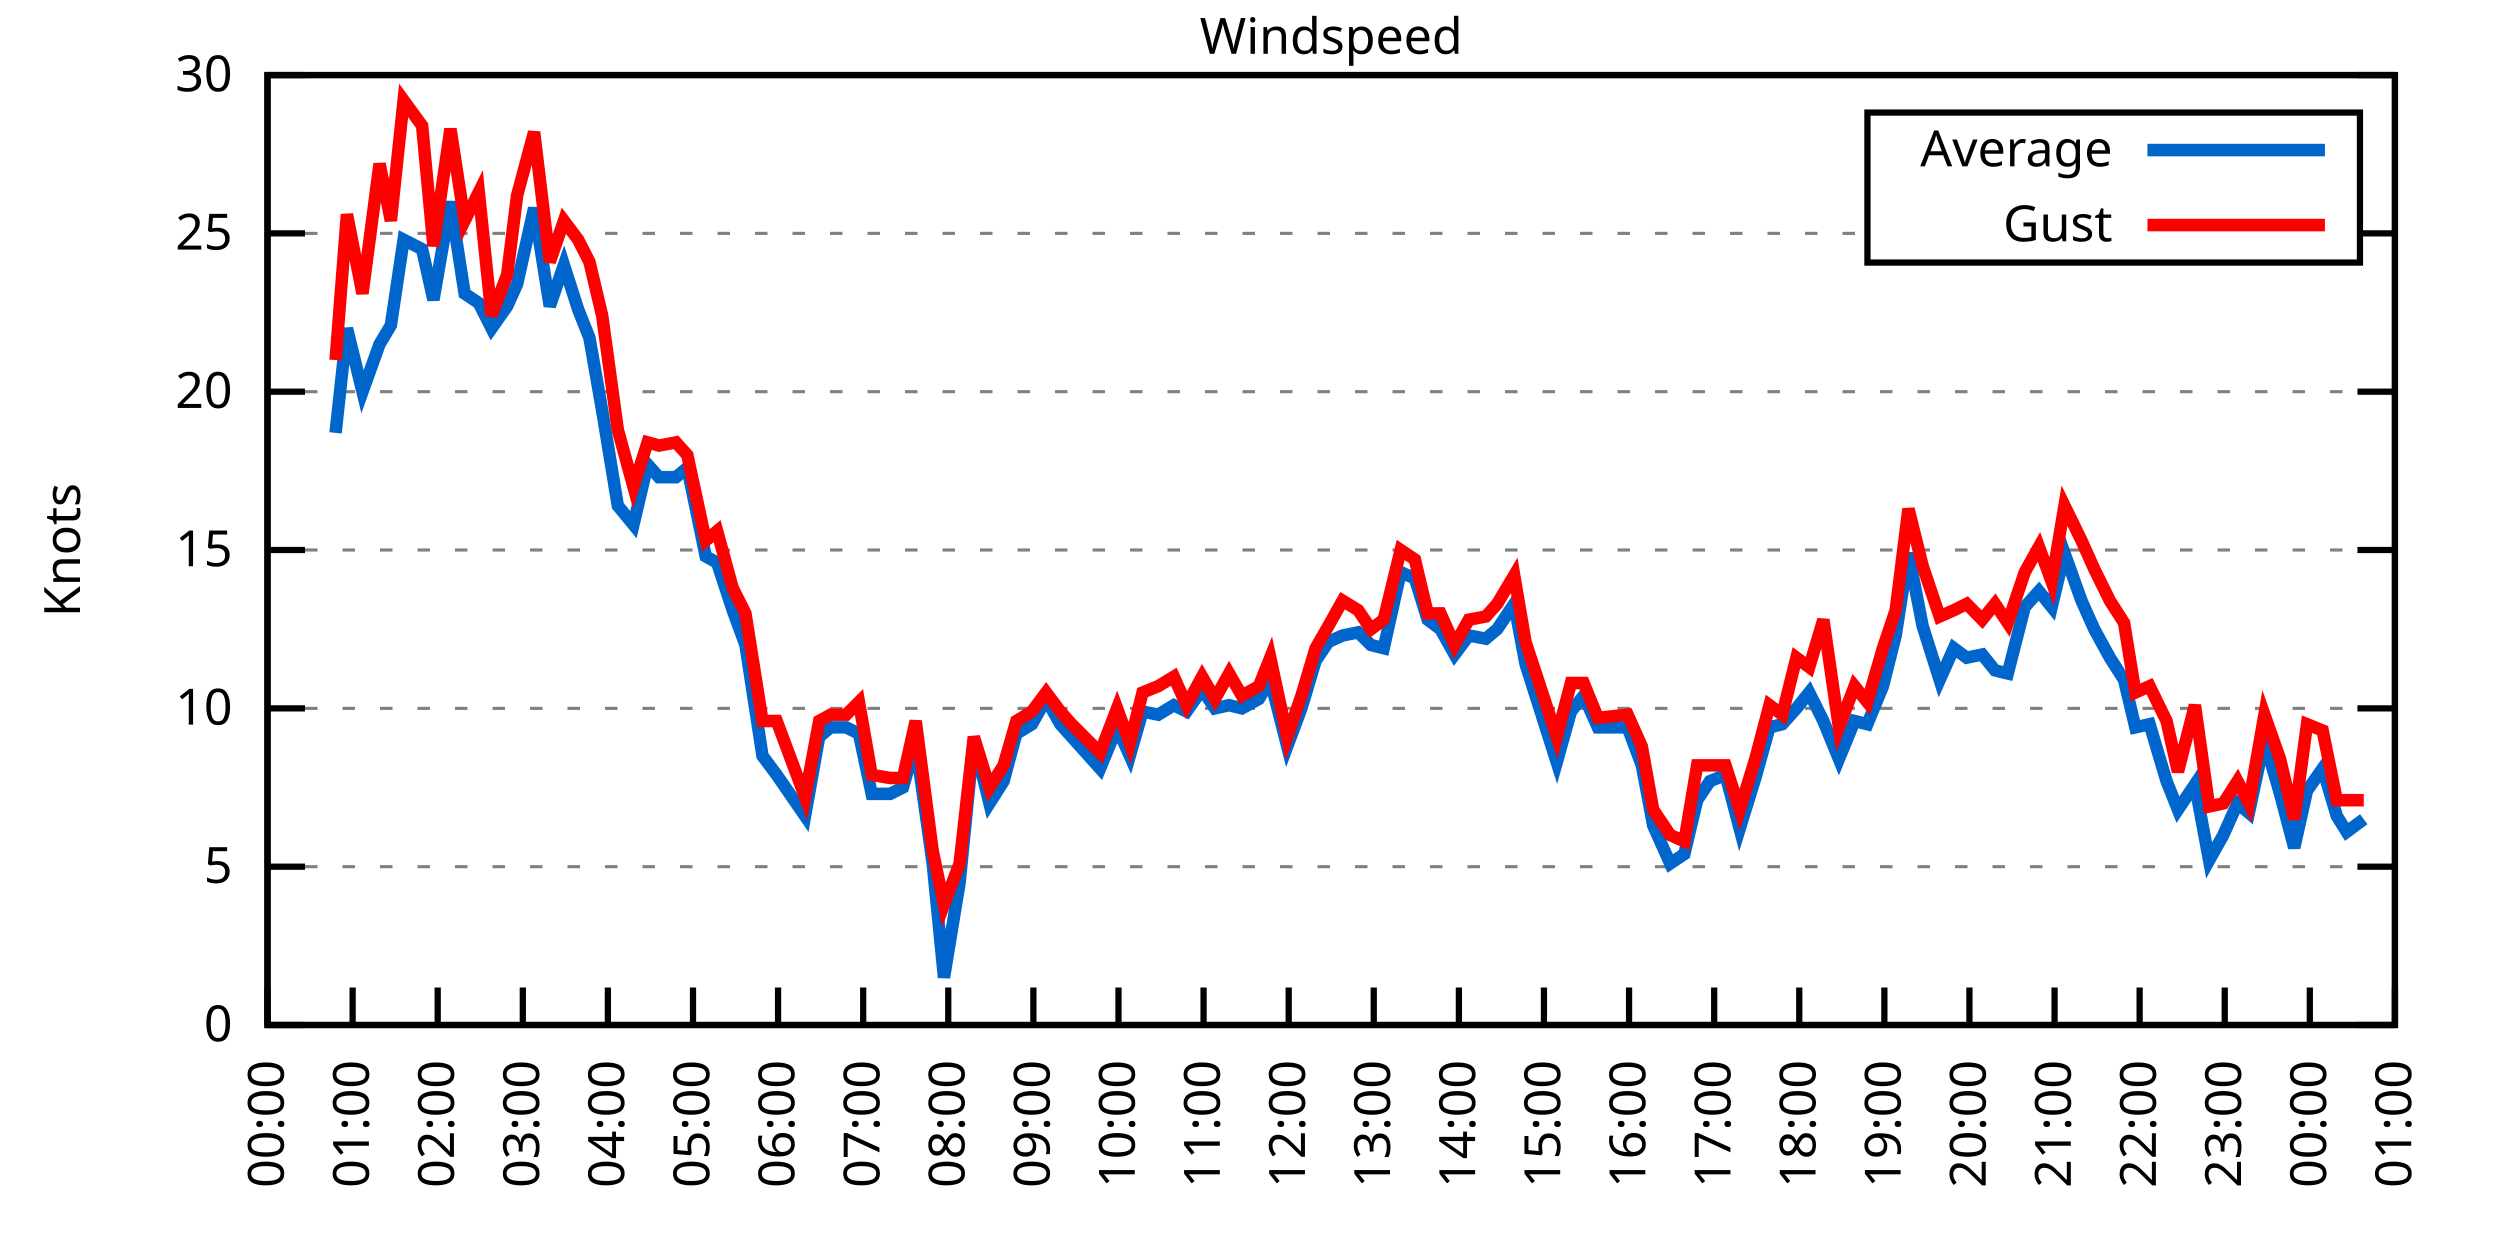
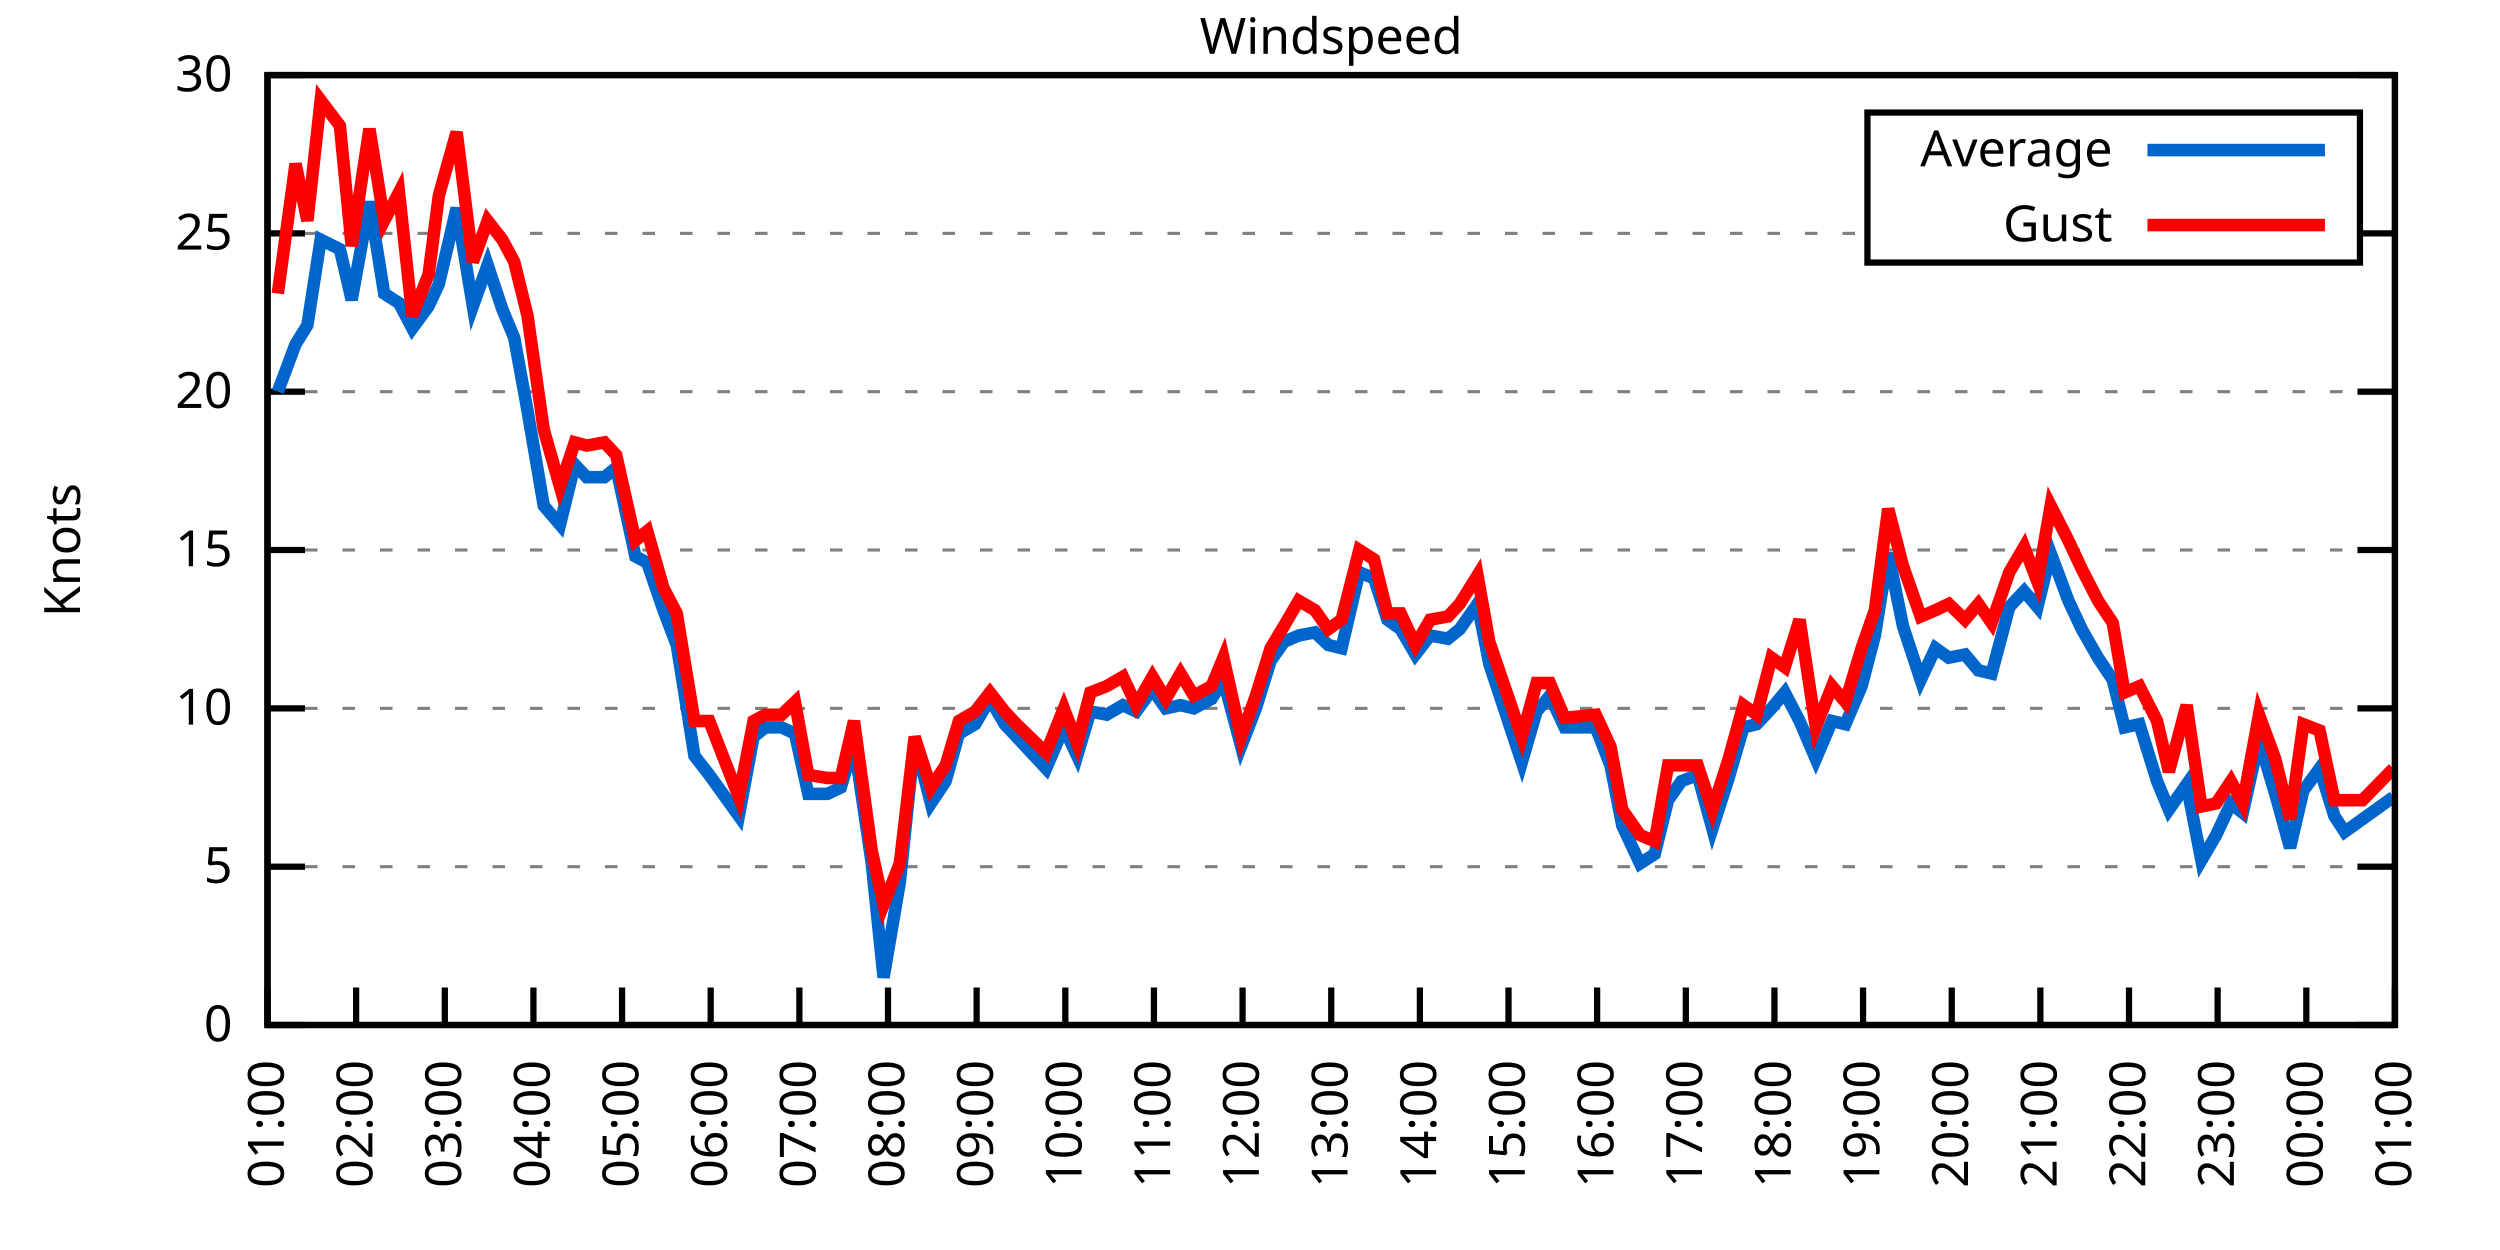
<svg xmlns="http://www.w3.org/2000/svg" xmlns:xlink="http://www.w3.org/1999/xlink" width="400" height="200" viewBox="0 0 400 200">
  <g id="gnuplot_canvas">
    <rect x="0" y="0" width="400" height="200" fill="none" />
    <defs>
      <circle id="gpDot" r="0.5" stroke-width="0.5" stroke="currentColor" />
      <path id="gpPt0" stroke-width="0.333" stroke="currentColor" d="M-1,0 h2 M0,-1 v2" />
      <path id="gpPt1" stroke-width="0.333" stroke="currentColor" d="M-1,-1 L1,1 M1,-1 L-1,1" />
      <path id="gpPt2" stroke-width="0.333" stroke="currentColor" d="M-1,0 L1,0 M0,-1 L0,1 M-1,-1 L1,1 M-1,1 L1,-1" />
      <rect id="gpPt3" stroke-width="0.333" stroke="currentColor" x="-1" y="-1" width="2" height="2" />
      <rect id="gpPt4" stroke-width="0.333" stroke="currentColor" fill="currentColor" x="-1" y="-1" width="2" height="2" />
      <circle id="gpPt5" stroke-width="0.333" stroke="currentColor" cx="0" cy="0" r="1" />
      <use xlink:href="#gpPt5" id="gpPt6" fill="currentColor" stroke="none" />
      <path id="gpPt7" stroke-width="0.333" stroke="currentColor" d="M0,-1.33 L-1.33,0.67 L1.33,0.67 z" />
      <use xlink:href="#gpPt7" id="gpPt8" fill="currentColor" stroke="none" />
      <use xlink:href="#gpPt7" id="gpPt9" stroke="currentColor" transform="rotate(180)" />
      <use xlink:href="#gpPt9" id="gpPt10" fill="currentColor" stroke="none" />
      <use xlink:href="#gpPt3" id="gpPt11" stroke="currentColor" transform="rotate(45)" />
      <use xlink:href="#gpPt11" id="gpPt12" fill="currentColor" stroke="none" />
      <path id="gpPt13" stroke-width="0.333" stroke="currentColor" d="M0,1.330 L1.265,0.411 L0.782,-1.067 L-0.782,-1.076 L-1.265,0.411 z" />
      <use xlink:href="#gpPt13" id="gpPt14" fill="currentColor" stroke="none" />
      <filter id="textbox" filterUnits="objectBoundingBox" x="0" y="0" height="1" width="1">
        <feFlood flood-color="white" flood-opacity="1" result="bgnd" />
        <feComposite in="SourceGraphic" in2="bgnd" operator="atop" />
      </filter>
      <filter id="greybox" filterUnits="objectBoundingBox" x="0" y="0" height="1" width="1">
        <feFlood flood-color="lightgrey" flood-opacity="1" result="grey" />
        <feComposite in="SourceGraphic" in2="grey" operator="atop" />
      </filter>
    </defs>
    <g fill="none" color="white" stroke="currentColor" stroke-width="1.00" stroke-linecap="butt" stroke-linejoin="miter">
</g>
    <g fill="none" color="black" stroke="currentColor" stroke-width="1.00" stroke-linecap="butt" stroke-linejoin="miter">
      <g stroke="none" shape-rendering="crispEdges">
        <polygon fill="rgb(255, 255, 255)" points="42.80,164.00 383.18,164.00 383.18,12.02 42.80,12.02 " />
      </g>
    </g>
    <g fill="none" color="black" stroke="currentColor" stroke-width="1.00" stroke-linecap="butt" stroke-linejoin="miter">
</g>
    <g fill="none" color="black" stroke="black" stroke-width="0.50" stroke-linecap="butt" stroke-linejoin="miter">
</g>
    <g fill="none" color="gray" stroke="currentColor" stroke-width="0.50" stroke-linecap="butt" stroke-linejoin="miter">
      <path stroke="gray" stroke-dasharray="2,4" class="gridline" d="M42.80,164.00 L383.19,164.00  " />
    </g>
    <g fill="none" color="gray" stroke="gray" stroke-width="1.00" stroke-linecap="butt" stroke-linejoin="miter">
</g>
    <g fill="none" color="black" stroke="currentColor" stroke-width="1.00" stroke-linecap="butt" stroke-linejoin="miter">
      <path stroke="black" d="M42.80,164.00 L48.80,164.00 M383.19,164.00 L377.19,164.00  " />
      <g transform="translate(37.20,166.60)" stroke="none" fill="black" font-family="Sans" font-size="8.00" text-anchor="end">
        <text>
          <tspan font-family="Sans"> 0</tspan>
        </text>
      </g>
    </g>
    <g fill="none" color="black" stroke="currentColor" stroke-width="1.00" stroke-linecap="butt" stroke-linejoin="miter">
</g>
    <g fill="none" color="black" stroke="black" stroke-width="0.50" stroke-linecap="butt" stroke-linejoin="miter">
</g>
    <g fill="none" color="gray" stroke="currentColor" stroke-width="0.50" stroke-linecap="butt" stroke-linejoin="miter">
      <path stroke="gray" stroke-dasharray="2,4" class="gridline" d="M42.80,138.67 L383.19,138.67  " />
    </g>
    <g fill="none" color="gray" stroke="gray" stroke-width="1.00" stroke-linecap="butt" stroke-linejoin="miter">
</g>
    <g fill="none" color="black" stroke="currentColor" stroke-width="1.00" stroke-linecap="butt" stroke-linejoin="miter">
      <path stroke="black" d="M42.80,138.67 L48.80,138.67 M383.19,138.67 L377.19,138.67  " />
      <g transform="translate(37.20,141.27)" stroke="none" fill="black" font-family="Sans" font-size="8.00" text-anchor="end">
        <text>
          <tspan font-family="Sans"> 5</tspan>
        </text>
      </g>
    </g>
    <g fill="none" color="black" stroke="currentColor" stroke-width="1.00" stroke-linecap="butt" stroke-linejoin="miter">
</g>
    <g fill="none" color="black" stroke="black" stroke-width="0.50" stroke-linecap="butt" stroke-linejoin="miter">
</g>
    <g fill="none" color="gray" stroke="currentColor" stroke-width="0.50" stroke-linecap="butt" stroke-linejoin="miter">
      <path stroke="gray" stroke-dasharray="2,4" class="gridline" d="M42.80,113.34 L383.19,113.34  " />
    </g>
    <g fill="none" color="gray" stroke="gray" stroke-width="1.00" stroke-linecap="butt" stroke-linejoin="miter">
</g>
    <g fill="none" color="black" stroke="currentColor" stroke-width="1.00" stroke-linecap="butt" stroke-linejoin="miter">
      <path stroke="black" d="M42.80,113.34 L48.80,113.34 M383.19,113.34 L377.19,113.34  " />
      <g transform="translate(37.20,115.94)" stroke="none" fill="black" font-family="Sans" font-size="8.00" text-anchor="end">
        <text>
          <tspan font-family="Sans"> 10</tspan>
        </text>
      </g>
    </g>
    <g fill="none" color="black" stroke="currentColor" stroke-width="1.00" stroke-linecap="butt" stroke-linejoin="miter">
</g>
    <g fill="none" color="black" stroke="black" stroke-width="0.50" stroke-linecap="butt" stroke-linejoin="miter">
</g>
    <g fill="none" color="gray" stroke="currentColor" stroke-width="0.50" stroke-linecap="butt" stroke-linejoin="miter">
      <path stroke="gray" stroke-dasharray="2,4" class="gridline" d="M42.80,88.00 L383.19,88.00  " />
    </g>
    <g fill="none" color="gray" stroke="gray" stroke-width="1.00" stroke-linecap="butt" stroke-linejoin="miter">
</g>
    <g fill="none" color="black" stroke="currentColor" stroke-width="1.00" stroke-linecap="butt" stroke-linejoin="miter">
      <path stroke="black" d="M42.80,88.00 L48.80,88.00 M383.19,88.00 L377.19,88.00  " />
      <g transform="translate(37.20,90.60)" stroke="none" fill="black" font-family="Sans" font-size="8.00" text-anchor="end">
        <text>
          <tspan font-family="Sans"> 15</tspan>
        </text>
      </g>
    </g>
    <g fill="none" color="black" stroke="currentColor" stroke-width="1.00" stroke-linecap="butt" stroke-linejoin="miter">
</g>
    <g fill="none" color="black" stroke="black" stroke-width="0.50" stroke-linecap="butt" stroke-linejoin="miter">
</g>
    <g fill="none" color="gray" stroke="currentColor" stroke-width="0.50" stroke-linecap="butt" stroke-linejoin="miter">
      <path stroke="gray" stroke-dasharray="2,4" class="gridline" d="M42.80,62.67 L383.19,62.67  " />
    </g>
    <g fill="none" color="gray" stroke="gray" stroke-width="1.00" stroke-linecap="butt" stroke-linejoin="miter">
</g>
    <g fill="none" color="black" stroke="currentColor" stroke-width="1.00" stroke-linecap="butt" stroke-linejoin="miter">
      <path stroke="black" d="M42.80,62.67 L48.80,62.67 M383.19,62.67 L377.19,62.67  " />
      <g transform="translate(37.20,65.27)" stroke="none" fill="black" font-family="Sans" font-size="8.00" text-anchor="end">
        <text>
          <tspan font-family="Sans"> 20</tspan>
        </text>
      </g>
    </g>
    <g fill="none" color="black" stroke="currentColor" stroke-width="1.00" stroke-linecap="butt" stroke-linejoin="miter">
</g>
    <g fill="none" color="black" stroke="black" stroke-width="0.50" stroke-linecap="butt" stroke-linejoin="miter">
</g>
    <g fill="none" color="gray" stroke="currentColor" stroke-width="0.50" stroke-linecap="butt" stroke-linejoin="miter">
      <path stroke="gray" stroke-dasharray="2,4" class="gridline" d="M42.80,37.34 L298.79,37.34 M377.59,37.34 L383.19,37.34  " />
    </g>
    <g fill="none" color="gray" stroke="gray" stroke-width="1.00" stroke-linecap="butt" stroke-linejoin="miter">
</g>
    <g fill="none" color="black" stroke="currentColor" stroke-width="1.00" stroke-linecap="butt" stroke-linejoin="miter">
      <path stroke="black" d="M42.80,37.34 L48.80,37.34 M383.19,37.34 L377.19,37.34  " />
      <g transform="translate(37.20,39.94)" stroke="none" fill="black" font-family="Sans" font-size="8.00" text-anchor="end">
        <text>
          <tspan font-family="Sans"> 25</tspan>
        </text>
      </g>
    </g>
    <g fill="none" color="black" stroke="currentColor" stroke-width="1.00" stroke-linecap="butt" stroke-linejoin="miter">
</g>
    <g fill="none" color="black" stroke="black" stroke-width="0.50" stroke-linecap="butt" stroke-linejoin="miter">
</g>
    <g fill="none" color="gray" stroke="currentColor" stroke-width="0.50" stroke-linecap="butt" stroke-linejoin="miter">
      <path stroke="gray" stroke-dasharray="2,4" class="gridline" d="M42.80,12.01 L383.19,12.01  " />
    </g>
    <g fill="none" color="gray" stroke="gray" stroke-width="1.00" stroke-linecap="butt" stroke-linejoin="miter">
</g>
    <g fill="none" color="black" stroke="currentColor" stroke-width="1.00" stroke-linecap="butt" stroke-linejoin="miter">
      <path stroke="black" d="M42.80,12.01 L48.80,12.01 M383.19,12.01 L377.19,12.01  " />
      <g transform="translate(37.20,14.61)" stroke="none" fill="black" font-family="Sans" font-size="8.00" text-anchor="end">
        <text>
          <tspan font-family="Sans"> 30</tspan>
        </text>
      </g>
    </g>
    <g fill="none" color="black" stroke="currentColor" stroke-width="1.00" stroke-linecap="butt" stroke-linejoin="miter">
      <path stroke="black" d="M42.80,164.00 L42.80,158.00  " />
      <g transform="translate(45.40,169.60) rotate(270.00)" stroke="none" fill="black" font-family="Sans" font-size="8.00" text-anchor="end">
        <text>
-           <tspan font-family="Sans">00:00</tspan>
-         </text>
-       </g>
-     </g>
-     <g fill="none" color="black" stroke="currentColor" stroke-width="1.00" stroke-linecap="butt" stroke-linejoin="miter">
-       <path stroke="black" d="M56.42,164.00 L56.42,158.00  " />
-       <g transform="translate(59.02,169.60) rotate(270.00)" stroke="none" fill="black" font-family="Sans" font-size="8.00" text-anchor="end">
-         <text>
          <tspan font-family="Sans">01:00</tspan>
        </text>
      </g>
    </g>
    <g fill="none" color="black" stroke="currentColor" stroke-width="1.00" stroke-linecap="butt" stroke-linejoin="miter">
-       <path stroke="black" d="M70.03,164.00 L70.03,158.00  " />
-       <g transform="translate(72.63,169.60) rotate(270.00)" stroke="none" fill="black" font-family="Sans" font-size="8.00" text-anchor="end">
+       <path stroke="black" d="M56.98,164.00 L56.98,158.00  " />
+       <g transform="translate(59.58,169.60) rotate(270.00)" stroke="none" fill="black" font-family="Sans" font-size="8.00" text-anchor="end">
        <text>
          <tspan font-family="Sans">02:00</tspan>
        </text>
      </g>
    </g>
    <g fill="none" color="black" stroke="currentColor" stroke-width="1.00" stroke-linecap="butt" stroke-linejoin="miter">
-       <path stroke="black" d="M83.65,164.00 L83.65,158.00  " />
-       <g transform="translate(86.25,169.60) rotate(270.00)" stroke="none" fill="black" font-family="Sans" font-size="8.00" text-anchor="end">
+       <path stroke="black" d="M71.17,164.00 L71.17,158.00  " />
+       <g transform="translate(73.77,169.60) rotate(270.00)" stroke="none" fill="black" font-family="Sans" font-size="8.00" text-anchor="end">
        <text>
          <tspan font-family="Sans">03:00</tspan>
        </text>
      </g>
    </g>
    <g fill="none" color="black" stroke="currentColor" stroke-width="1.00" stroke-linecap="butt" stroke-linejoin="miter">
-       <path stroke="black" d="M97.26,164.00 L97.26,158.00  " />
-       <g transform="translate(99.86,169.60) rotate(270.00)" stroke="none" fill="black" font-family="Sans" font-size="8.00" text-anchor="end">
+       <path stroke="black" d="M85.35,164.00 L85.35,158.00  " />
+       <g transform="translate(87.95,169.60) rotate(270.00)" stroke="none" fill="black" font-family="Sans" font-size="8.00" text-anchor="end">
        <text>
          <tspan font-family="Sans">04:00</tspan>
        </text>
      </g>
    </g>
    <g fill="none" color="black" stroke="currentColor" stroke-width="1.00" stroke-linecap="butt" stroke-linejoin="miter">
-       <path stroke="black" d="M110.88,164.00 L110.88,158.00  " />
-       <g transform="translate(113.48,169.60) rotate(270.00)" stroke="none" fill="black" font-family="Sans" font-size="8.00" text-anchor="end">
+       <path stroke="black" d="M99.53,164.00 L99.53,158.00  " />
+       <g transform="translate(102.13,169.60) rotate(270.00)" stroke="none" fill="black" font-family="Sans" font-size="8.00" text-anchor="end">
        <text>
          <tspan font-family="Sans">05:00</tspan>
        </text>
      </g>
    </g>
    <g fill="none" color="black" stroke="currentColor" stroke-width="1.00" stroke-linecap="butt" stroke-linejoin="miter">
-       <path stroke="black" d="M124.49,164.00 L124.49,158.00  " />
-       <g transform="translate(127.09,169.60) rotate(270.00)" stroke="none" fill="black" font-family="Sans" font-size="8.00" text-anchor="end">
+       <path stroke="black" d="M113.71,164.00 L113.71,158.00  " />
+       <g transform="translate(116.31,169.60) rotate(270.00)" stroke="none" fill="black" font-family="Sans" font-size="8.00" text-anchor="end">
        <text>
          <tspan font-family="Sans">06:00</tspan>
        </text>
      </g>
    </g>
    <g fill="none" color="black" stroke="currentColor" stroke-width="1.00" stroke-linecap="butt" stroke-linejoin="miter">
-       <path stroke="black" d="M138.11,164.00 L138.11,158.00  " />
-       <g transform="translate(140.71,169.60) rotate(270.00)" stroke="none" fill="black" font-family="Sans" font-size="8.00" text-anchor="end">
+       <path stroke="black" d="M127.90,164.00 L127.90,158.00  " />
+       <g transform="translate(130.50,169.60) rotate(270.00)" stroke="none" fill="black" font-family="Sans" font-size="8.00" text-anchor="end">
        <text>
          <tspan font-family="Sans">07:00</tspan>
        </text>
      </g>
    </g>
    <g fill="none" color="black" stroke="currentColor" stroke-width="1.00" stroke-linecap="butt" stroke-linejoin="miter">
-       <path stroke="black" d="M151.72,164.00 L151.72,158.00  " />
-       <g transform="translate(154.32,169.60) rotate(270.00)" stroke="none" fill="black" font-family="Sans" font-size="8.00" text-anchor="end">
+       <path stroke="black" d="M142.08,164.00 L142.08,158.00  " />
+       <g transform="translate(144.68,169.60) rotate(270.00)" stroke="none" fill="black" font-family="Sans" font-size="8.00" text-anchor="end">
        <text>
          <tspan font-family="Sans">08:00</tspan>
        </text>
      </g>
    </g>
    <g fill="none" color="black" stroke="currentColor" stroke-width="1.00" stroke-linecap="butt" stroke-linejoin="miter">
-       <path stroke="black" d="M165.34,164.00 L165.34,158.00  " />
-       <g transform="translate(167.94,169.60) rotate(270.00)" stroke="none" fill="black" font-family="Sans" font-size="8.00" text-anchor="end">
+       <path stroke="black" d="M156.26,164.00 L156.26,158.00  " />
+       <g transform="translate(158.86,169.60) rotate(270.00)" stroke="none" fill="black" font-family="Sans" font-size="8.00" text-anchor="end">
        <text>
          <tspan font-family="Sans">09:00</tspan>
        </text>
      </g>
    </g>
    <g fill="none" color="black" stroke="currentColor" stroke-width="1.00" stroke-linecap="butt" stroke-linejoin="miter">
-       <path stroke="black" d="M178.96,164.00 L178.96,158.00  " />
-       <g transform="translate(181.56,169.60) rotate(270.00)" stroke="none" fill="black" font-family="Sans" font-size="8.00" text-anchor="end">
+       <path stroke="black" d="M170.45,164.00 L170.45,158.00  " />
+       <g transform="translate(173.05,169.60) rotate(270.00)" stroke="none" fill="black" font-family="Sans" font-size="8.00" text-anchor="end">
        <text>
          <tspan font-family="Sans">10:00</tspan>
        </text>
      </g>
    </g>
    <g fill="none" color="black" stroke="currentColor" stroke-width="1.00" stroke-linecap="butt" stroke-linejoin="miter">
-       <path stroke="black" d="M192.57,164.00 L192.57,158.00  " />
-       <g transform="translate(195.17,169.60) rotate(270.00)" stroke="none" fill="black" font-family="Sans" font-size="8.00" text-anchor="end">
+       <path stroke="black" d="M184.63,164.00 L184.63,158.00  " />
+       <g transform="translate(187.23,169.60) rotate(270.00)" stroke="none" fill="black" font-family="Sans" font-size="8.00" text-anchor="end">
        <text>
          <tspan font-family="Sans">11:00</tspan>
        </text>
      </g>
    </g>
    <g fill="none" color="black" stroke="currentColor" stroke-width="1.00" stroke-linecap="butt" stroke-linejoin="miter">
-       <path stroke="black" d="M206.19,164.00 L206.19,158.00  " />
-       <g transform="translate(208.79,169.60) rotate(270.00)" stroke="none" fill="black" font-family="Sans" font-size="8.00" text-anchor="end">
+       <path stroke="black" d="M198.81,164.00 L198.81,158.00  " />
+       <g transform="translate(201.41,169.60) rotate(270.00)" stroke="none" fill="black" font-family="Sans" font-size="8.00" text-anchor="end">
        <text>
          <tspan font-family="Sans">12:00</tspan>
        </text>
      </g>
    </g>
    <g fill="none" color="black" stroke="currentColor" stroke-width="1.00" stroke-linecap="butt" stroke-linejoin="miter">
-       <path stroke="black" d="M219.80,164.00 L219.80,158.00  " />
-       <g transform="translate(222.40,169.60) rotate(270.00)" stroke="none" fill="black" font-family="Sans" font-size="8.00" text-anchor="end">
+       <path stroke="black" d="M213.00,164.00 L213.00,158.00  " />
+       <g transform="translate(215.60,169.60) rotate(270.00)" stroke="none" fill="black" font-family="Sans" font-size="8.00" text-anchor="end">
        <text>
          <tspan font-family="Sans">13:00</tspan>
        </text>
      </g>
    </g>
    <g fill="none" color="black" stroke="currentColor" stroke-width="1.00" stroke-linecap="butt" stroke-linejoin="miter">
-       <path stroke="black" d="M233.42,164.00 L233.42,158.00  " />
-       <g transform="translate(236.02,169.60) rotate(270.00)" stroke="none" fill="black" font-family="Sans" font-size="8.00" text-anchor="end">
+       <path stroke="black" d="M227.18,164.00 L227.18,158.00  " />
+       <g transform="translate(229.78,169.60) rotate(270.00)" stroke="none" fill="black" font-family="Sans" font-size="8.00" text-anchor="end">
        <text>
          <tspan font-family="Sans">14:00</tspan>
        </text>
      </g>
    </g>
    <g fill="none" color="black" stroke="currentColor" stroke-width="1.00" stroke-linecap="butt" stroke-linejoin="miter">
-       <path stroke="black" d="M247.03,164.00 L247.03,158.00  " />
-       <g transform="translate(249.63,169.60) rotate(270.00)" stroke="none" fill="black" font-family="Sans" font-size="8.00" text-anchor="end">
+       <path stroke="black" d="M241.36,164.00 L241.36,158.00  " />
+       <g transform="translate(243.96,169.60) rotate(270.00)" stroke="none" fill="black" font-family="Sans" font-size="8.00" text-anchor="end">
        <text>
          <tspan font-family="Sans">15:00</tspan>
        </text>
      </g>
    </g>
    <g fill="none" color="black" stroke="currentColor" stroke-width="1.00" stroke-linecap="butt" stroke-linejoin="miter">
-       <path stroke="black" d="M260.65,164.00 L260.65,158.00  " />
-       <g transform="translate(263.25,169.60) rotate(270.00)" stroke="none" fill="black" font-family="Sans" font-size="8.00" text-anchor="end">
+       <path stroke="black" d="M255.54,164.00 L255.54,158.00  " />
+       <g transform="translate(258.14,169.60) rotate(270.00)" stroke="none" fill="black" font-family="Sans" font-size="8.00" text-anchor="end">
        <text>
          <tspan font-family="Sans">16:00</tspan>
        </text>
      </g>
    </g>
    <g fill="none" color="black" stroke="currentColor" stroke-width="1.00" stroke-linecap="butt" stroke-linejoin="miter">
-       <path stroke="black" d="M274.27,164.00 L274.27,158.00  " />
-       <g transform="translate(276.87,169.60) rotate(270.00)" stroke="none" fill="black" font-family="Sans" font-size="8.00" text-anchor="end">
+       <path stroke="black" d="M269.73,164.00 L269.73,158.00  " />
+       <g transform="translate(272.33,169.60) rotate(270.00)" stroke="none" fill="black" font-family="Sans" font-size="8.00" text-anchor="end">
        <text>
          <tspan font-family="Sans">17:00</tspan>
        </text>
      </g>
    </g>
    <g fill="none" color="black" stroke="currentColor" stroke-width="1.00" stroke-linecap="butt" stroke-linejoin="miter">
-       <path stroke="black" d="M287.88,164.00 L287.88,158.00  " />
-       <g transform="translate(290.48,169.60) rotate(270.00)" stroke="none" fill="black" font-family="Sans" font-size="8.00" text-anchor="end">
+       <path stroke="black" d="M283.91,164.00 L283.91,158.00  " />
+       <g transform="translate(286.51,169.60) rotate(270.00)" stroke="none" fill="black" font-family="Sans" font-size="8.00" text-anchor="end">
        <text>
          <tspan font-family="Sans">18:00</tspan>
        </text>
      </g>
    </g>
    <g fill="none" color="black" stroke="currentColor" stroke-width="1.00" stroke-linecap="butt" stroke-linejoin="miter">
-       <path stroke="black" d="M301.50,164.00 L301.50,158.00  " />
-       <g transform="translate(304.10,169.60) rotate(270.00)" stroke="none" fill="black" font-family="Sans" font-size="8.00" text-anchor="end">
+       <path stroke="black" d="M298.09,164.00 L298.09,158.00  " />
+       <g transform="translate(300.69,169.60) rotate(270.00)" stroke="none" fill="black" font-family="Sans" font-size="8.00" text-anchor="end">
        <text>
          <tspan font-family="Sans">19:00</tspan>
        </text>
      </g>
    </g>
    <g fill="none" color="black" stroke="currentColor" stroke-width="1.00" stroke-linecap="butt" stroke-linejoin="miter">
-       <path stroke="black" d="M315.11,164.00 L315.11,158.00  " />
-       <g transform="translate(317.71,169.60) rotate(270.00)" stroke="none" fill="black" font-family="Sans" font-size="8.00" text-anchor="end">
+       <path stroke="black" d="M312.28,164.00 L312.28,158.00  " />
+       <g transform="translate(314.88,169.60) rotate(270.00)" stroke="none" fill="black" font-family="Sans" font-size="8.00" text-anchor="end">
        <text>
          <tspan font-family="Sans">20:00</tspan>
        </text>
      </g>
    </g>
    <g fill="none" color="black" stroke="currentColor" stroke-width="1.00" stroke-linecap="butt" stroke-linejoin="miter">
-       <path stroke="black" d="M328.73,164.00 L328.73,158.00  " />
-       <g transform="translate(331.33,169.60) rotate(270.00)" stroke="none" fill="black" font-family="Sans" font-size="8.00" text-anchor="end">
+       <path stroke="black" d="M326.46,164.00 L326.46,158.00  " />
+       <g transform="translate(329.06,169.60) rotate(270.00)" stroke="none" fill="black" font-family="Sans" font-size="8.00" text-anchor="end">
        <text>
          <tspan font-family="Sans">21:00</tspan>
        </text>
      </g>
    </g>
    <g fill="none" color="black" stroke="currentColor" stroke-width="1.00" stroke-linecap="butt" stroke-linejoin="miter">
-       <path stroke="black" d="M342.34,164.00 L342.34,158.00  " />
-       <g transform="translate(344.94,169.60) rotate(270.00)" stroke="none" fill="black" font-family="Sans" font-size="8.00" text-anchor="end">
+       <path stroke="black" d="M340.64,164.00 L340.64,158.00  " />
+       <g transform="translate(343.24,169.60) rotate(270.00)" stroke="none" fill="black" font-family="Sans" font-size="8.00" text-anchor="end">
        <text>
          <tspan font-family="Sans">22:00</tspan>
        </text>
      </g>
    </g>
    <g fill="none" color="black" stroke="currentColor" stroke-width="1.00" stroke-linecap="butt" stroke-linejoin="miter">
-       <path stroke="black" d="M355.96,164.00 L355.96,158.00  " />
-       <g transform="translate(358.56,169.60) rotate(270.00)" stroke="none" fill="black" font-family="Sans" font-size="8.00" text-anchor="end">
+       <path stroke="black" d="M354.82,164.00 L354.82,158.00  " />
+       <g transform="translate(357.42,169.60) rotate(270.00)" stroke="none" fill="black" font-family="Sans" font-size="8.00" text-anchor="end">
        <text>
          <tspan font-family="Sans">23:00</tspan>
        </text>
      </g>
    </g>
    <g fill="none" color="black" stroke="currentColor" stroke-width="1.00" stroke-linecap="butt" stroke-linejoin="miter">
-       <path stroke="black" d="M369.57,164.00 L369.57,158.00  " />
-       <g transform="translate(372.17,169.60) rotate(270.00)" stroke="none" fill="black" font-family="Sans" font-size="8.00" text-anchor="end">
+       <path stroke="black" d="M369.01,164.00 L369.01,158.00  " />
+       <g transform="translate(371.61,169.60) rotate(270.00)" stroke="none" fill="black" font-family="Sans" font-size="8.00" text-anchor="end">
        <text>
          <tspan font-family="Sans">00:00</tspan>
        </text>
      </g>
    </g>
    <g fill="none" color="black" stroke="currentColor" stroke-width="1.00" stroke-linecap="butt" stroke-linejoin="miter">
      <path stroke="black" d="M383.19,164.00 L383.19,158.00  " />
      <g transform="translate(385.79,169.60) rotate(270.00)" stroke="none" fill="black" font-family="Sans" font-size="8.00" text-anchor="end">
        <text>
          <tspan font-family="Sans">01:00</tspan>
        </text>
      </g>
    </g>
    <g fill="none" color="black" stroke="currentColor" stroke-width="1.00" stroke-linecap="butt" stroke-linejoin="miter">
</g>
    <g fill="none" color="black" stroke="currentColor" stroke-width="1.00" stroke-linecap="butt" stroke-linejoin="miter">
      <path stroke="black" d="M42.80,12.01 L42.80,164.00 L383.19,164.00 L383.19,12.01 L42.80,12.01 Z  " />
    </g>
    <g fill="none" color="black" stroke="currentColor" stroke-width="1.00" stroke-linecap="butt" stroke-linejoin="miter">
</g>
    <g fill="none" color="black" stroke="currentColor" stroke-width="1.00" stroke-linecap="butt" stroke-linejoin="miter">
      <path stroke="black" d="M298.79,42.01 L298.79,18.01 L377.59,18.01 L377.59,42.01 L298.79,42.01 Z  " />
    </g>
    <g id="Windspeed_plot_1">
      <g fill="none" color="white" stroke="black" stroke-width="2.00" stroke-linecap="butt" stroke-linejoin="miter">
</g>
      <g fill="none" color="black" stroke="currentColor" stroke-width="2.00" stroke-linecap="butt" stroke-linejoin="miter">
        <g transform="translate(337.99,26.61)" stroke="none" fill="black" font-family="Sans" font-size="8.00" text-anchor="end">
          <text>
            <tspan font-family="Sans">Average</tspan>
          </text>
        </g>
      </g>
      <g fill="none" color="black" stroke="currentColor" stroke-width="2.00" stroke-linecap="butt" stroke-linejoin="miter">
-         <path stroke="rgb(  0, 102, 204)" d="M343.59,24.01 L371.99,24.01 M53.69,69.26 L55.51,52.54 L58.00,62.67 L60.73,55.07 L62.54,52.03 L64.58,38.35   L67.54,39.87 L69.35,47.98 L72.07,32.28 L74.34,46.97 L76.61,48.49 L78.65,52.54 L81.15,48.99 L82.74,45.45   L85.46,33.29 L87.96,48.99 L90.23,42.41 L92.50,49.50 L94.31,54.06 L96.35,65.71 L98.85,80.91 L101.35,83.95   L103.62,74.33 L105.43,76.35 L108.15,76.35 L109.97,74.83 L112.92,89.02 L114.74,90.03 L117.23,97.63 L119.27,103.20   L122.00,120.94 L124.27,123.98 L128.81,130.56 L131.07,117.90 L132.89,116.38 L135.39,116.38 L137.43,117.39 L139.47,127.02   L142.42,127.02 L144.46,126.00 L146.51,118.91 L149.23,138.16 L151.04,156.40 L153.54,141.20 L155.81,118.40 L158.31,128.54   L160.57,124.99 L162.62,117.39 L165.11,115.87 L167.38,111.82 L169.65,115.87 L171.47,117.90 L176.01,122.96 L178.73,116.38   L180.77,120.94 L182.81,113.84 L185.31,114.35 L187.81,112.83 L189.85,113.84 L192.34,110.30 L194.39,113.34 L196.66,112.83   L198.70,113.34 L201.42,111.82 L203.24,108.78 L205.96,119.42 L208.23,113.34 L210.50,105.74 L212.54,102.70 L214.81,101.68   L217.31,101.18 L219.35,103.20 L221.39,103.71 L224.11,91.55 L226.38,92.56 L228.43,99.15 L230.47,100.67 L232.74,104.72   L235.01,101.68 L237.73,102.19 L239.55,100.67 L242.27,96.62 L244.08,106.24 L249.08,121.95 L251.35,113.84 L253.39,111.31   L255.66,116.38 L260.42,116.38 L262.69,122.46 L264.51,132.08 L267.23,138.16 L269.50,136.64 L271.54,128.03 L273.58,124.99   L276.08,123.98 L278.35,132.59 L280.85,124.48 L283.12,116.38 L285.16,115.87 L287.43,113.34 L289.47,110.80 L291.74,115.36   L294.23,121.44 L296.73,115.36 L298.77,115.87 L301.27,109.79 L303.31,101.68 L305.35,88.51 L307.62,100.16 L310.35,108.78   L312.62,103.71 L314.66,105.23 L317.15,104.72 L319.20,107.26 L321.24,107.76 L323.96,97.12 L326.23,94.59 L328.27,97.12   L330.32,88.51 L333.04,96.11 L335.08,100.67 L337.58,105.23 L339.85,108.78 L341.66,116.38 L343.93,115.87 L346.65,124.99   L348.47,129.55 L351.19,125.50 L353.46,137.66 L355.73,133.60 L358.00,128.54 L359.82,130.06 L362.31,118.40 L364.81,127.02   L367.08,135.63 L369.12,126.51 L371.62,122.96 L373.89,130.56 L375.47,133.10 L378.20,131.07  " />
+         <path stroke="rgb(  0, 102, 204)" d="M343.59,24.01 L371.99,24.01 M44.45,62.67 L47.29,55.07 L49.18,52.03 L51.31,38.35 L54.38,39.87 L56.27,47.98   L59.11,32.28 L61.47,46.97 L63.84,48.49 L65.97,52.54 L68.57,48.99 L70.22,45.45 L73.06,33.29 L75.66,48.99   L78.02,42.41 L80.38,49.50 L82.28,54.06 L84.40,65.71 L87.00,80.91 L89.60,83.95 L91.97,74.33 L93.86,76.35   L96.70,76.35 L98.59,74.83 L101.66,89.02 L103.55,90.03 L106.15,97.63 L108.28,103.20 L111.11,120.94 L113.48,123.98   L118.21,130.56 L120.57,117.90 L122.46,116.38 L125.06,116.38 L127.19,117.39 L129.32,127.02 L132.39,127.02 L134.52,126.00   L136.64,118.91 L139.48,138.16 L141.37,156.40 L143.97,141.20 L146.34,118.40 L148.94,128.54 L151.30,124.99 L153.43,117.39   L156.03,115.87 L158.39,111.82 L160.75,115.87 L162.65,117.90 L167.37,122.96 L170.21,116.38 L172.34,120.94 L174.46,113.84   L177.06,114.35 L179.67,112.83 L181.79,113.84 L184.39,110.30 L186.52,113.34 L188.88,112.83 L191.01,113.34 L193.85,111.82   L195.74,108.78 L198.58,119.42 L200.94,113.34 L203.30,105.74 L205.43,102.70 L207.79,101.68 L210.39,101.18 L212.52,103.20   L214.65,103.71 L217.49,91.55 L219.85,92.56 L221.98,99.15 L224.10,100.67 L226.47,104.72 L228.83,101.68 L231.67,102.19   L233.56,100.67 L236.40,96.62 L238.29,106.24 L243.49,121.95 L245.85,113.84 L247.98,111.31 L250.34,116.38 L255.31,116.38   L257.67,122.46 L259.56,132.08 L262.40,138.16 L264.76,136.64 L266.89,128.03 L269.02,124.99 L271.62,123.98 L273.98,132.59   L276.58,124.48 L278.95,116.38 L281.07,115.87 L283.44,113.34 L285.56,110.80 L287.93,115.36 L290.53,121.44 L293.13,115.36   L295.26,115.87 L297.86,109.79 L299.98,101.68 L302.11,88.51 L304.47,100.16 L307.31,108.78 L309.68,103.71 L311.80,105.23   L314.40,104.72 L316.53,107.26 L318.66,107.76 L321.49,97.12 L323.86,94.59 L325.99,97.12 L328.11,88.51 L330.95,96.11   L333.08,100.67 L335.68,105.23 L338.04,108.78 L339.93,116.38 L342.30,115.87 L345.13,124.99 L347.02,129.55 L349.86,125.50   L352.22,137.66 L354.59,133.60 L356.95,128.54 L358.84,130.06 L361.44,118.40 L364.04,127.02 L366.41,135.63 L368.53,126.51   L371.13,122.96 L373.50,130.56 L375.15,133.10 L377.99,131.07 L382.95,127.52  " />
      </g>
    </g>
    <g id="Windspeed_plot_2">
      <g fill="none" color="black" stroke="currentColor" stroke-width="2.00" stroke-linecap="butt" stroke-linejoin="miter">
        <g transform="translate(337.99,38.61)" stroke="none" fill="black" font-family="Sans" font-size="8.00" text-anchor="end">
          <text>
            <tspan font-family="Sans">Gust</tspan>
          </text>
        </g>
      </g>
      <g fill="none" color="black" stroke="currentColor" stroke-width="2.00" stroke-linecap="butt" stroke-linejoin="miter">
-         <path stroke="rgb(255,   0,   0)" d="M343.59,36.01 L371.99,36.01 M53.69,57.61 L55.51,34.30 L58.00,46.97 L60.73,26.20 L62.54,35.32 L64.58,16.06   L67.54,20.12 L69.35,39.37 L72.07,20.62 L74.34,35.32 L76.61,30.76 L78.65,50.51 L81.15,43.93 L82.74,31.26   L85.46,21.13 L87.96,41.90 L90.23,35.32 L92.50,38.35 L94.31,41.90 L96.35,50.51 L98.85,68.75 L101.35,77.87   L103.62,70.78 L105.43,71.29 L108.15,70.78 L109.97,72.81 L112.92,86.49 L114.74,84.97 L117.23,94.08 L119.27,98.14   L122.00,115.36 L124.27,115.36 L128.81,127.52 L131.07,115.36 L132.89,114.35 L135.39,114.35 L137.43,112.32 L139.47,123.98   L142.42,124.48 L144.46,124.48 L146.51,115.36 L149.23,136.14 L151.04,144.75 L153.54,138.16 L155.81,117.90 L158.31,126.00   L160.57,122.46 L162.62,115.36 L165.11,113.84 L167.38,110.80 L169.65,113.84 L171.47,115.87 L176.01,120.43 L178.73,113.34   L180.77,118.91 L182.81,110.80 L185.31,109.79 L187.81,108.27 L189.85,112.83 L192.34,108.27 L194.39,111.82 L196.66,107.76   L198.70,111.31 L201.42,109.79 L203.24,105.23 L205.96,117.90 L208.23,111.31 L210.50,103.71 L212.54,100.16 L214.81,96.11   L217.31,97.63 L219.35,100.67 L221.39,99.15 L224.11,88.00 L226.38,89.52 L228.43,98.14 L230.47,98.14 L232.74,103.20   L235.01,99.15 L237.73,98.64 L239.55,96.62 L242.27,92.06 L244.08,102.70 L249.08,117.90 L251.35,109.28 L253.39,109.28   L255.66,114.86 L260.42,114.35 L262.69,119.42 L264.51,129.55 L267.23,133.60 L269.50,134.62 L271.54,122.46 L273.58,122.46   L276.08,122.46 L278.35,129.55 L280.85,121.44 L283.12,112.83 L285.16,114.35 L287.43,105.23 L289.47,106.75 L291.74,99.15   L294.23,116.38 L296.73,109.79 L298.77,112.32 L301.27,103.71 L303.31,97.63 L305.35,81.42 L307.62,90.54 L310.35,98.64   L312.62,97.63 L314.66,96.62 L317.15,99.15 L319.20,96.62 L321.24,99.66 L323.96,91.55 L326.23,87.50 L328.27,93.07   L330.32,80.91 L333.04,86.49 L335.08,91.04 L337.58,96.11 L339.85,99.66 L341.66,110.80 L343.93,109.79 L346.65,115.36   L348.47,123.47 L351.19,112.83 L353.46,129.04 L355.73,128.54 L358.00,124.99 L359.82,128.54 L362.31,114.35 L364.81,121.44   L367.08,131.07 L369.12,115.87 L371.62,116.88 L373.89,128.03 L375.47,128.03 L378.20,128.03  " />
+         <path stroke="rgb(255,   0,   0)" d="M343.59,36.01 L371.99,36.01 M44.45,46.97 L47.29,26.20 L49.18,35.32 L51.31,16.06 L54.38,20.12 L56.27,39.37   L59.11,20.62 L61.47,35.32 L63.84,30.76 L65.97,50.51 L68.57,43.93 L70.22,31.26 L73.06,21.13 L75.66,41.90   L78.02,35.32 L80.38,38.35 L82.28,41.90 L84.40,50.51 L87.00,68.75 L89.60,77.87 L91.97,70.78 L93.86,71.29   L96.70,70.78 L98.59,72.81 L101.66,86.49 L103.55,84.97 L106.15,94.08 L108.28,98.14 L111.11,115.36 L113.48,115.36   L118.21,127.52 L120.57,115.36 L122.46,114.35 L125.06,114.35 L127.19,112.32 L129.32,123.98 L132.39,124.48 L134.52,124.48   L136.64,115.36 L139.48,136.14 L141.37,144.75 L143.97,138.16 L146.34,117.90 L148.94,126.00 L151.30,122.46 L153.43,115.36   L156.03,113.84 L158.39,110.80 L160.75,113.84 L162.65,115.87 L167.37,120.43 L170.21,113.34 L172.34,118.91 L174.46,110.80   L177.06,109.79 L179.67,108.27 L181.79,112.83 L184.39,108.27 L186.52,111.82 L188.88,107.76 L191.01,111.31 L193.85,109.79   L195.74,105.23 L198.58,117.90 L200.94,111.31 L203.30,103.71 L205.43,100.16 L207.79,96.11 L210.39,97.63 L212.52,100.67   L214.65,99.15 L217.49,88.00 L219.85,89.52 L221.98,98.14 L224.10,98.14 L226.47,103.20 L228.83,99.15 L231.67,98.64   L233.56,96.62 L236.40,92.06 L238.29,102.70 L243.49,117.90 L245.85,109.28 L247.98,109.28 L250.34,114.86 L255.31,114.35   L257.67,119.42 L259.56,129.55 L262.40,133.60 L264.76,134.62 L266.89,122.46 L269.02,122.46 L271.62,122.46 L273.98,129.55   L276.58,121.44 L278.95,112.83 L281.07,114.35 L283.44,105.23 L285.56,106.75 L287.93,99.15 L290.53,116.38 L293.13,109.79   L295.26,112.32 L297.86,103.71 L299.98,97.63 L302.11,81.42 L304.47,90.54 L307.31,98.64 L309.68,97.63 L311.80,96.62   L314.40,99.15 L316.53,96.62 L318.66,99.66 L321.49,91.55 L323.86,87.50 L325.99,93.07 L328.11,80.91 L330.95,86.49   L333.08,91.04 L335.68,96.11 L338.04,99.66 L339.93,110.80 L342.30,109.79 L345.13,115.36 L347.02,123.47 L349.86,112.83   L352.22,129.04 L354.59,128.54 L356.95,124.99 L358.84,128.54 L361.44,114.35 L364.04,121.44 L366.41,131.07 L368.53,115.87   L371.13,116.88 L373.50,128.03 L375.15,128.03 L377.99,128.03 L382.95,122.96  " />
      </g>
    </g>
    <g fill="none" color="black" stroke="currentColor" stroke-width="2.00" stroke-linecap="butt" stroke-linejoin="miter">
</g>
    <g fill="none" color="black" stroke="black" stroke-width="1.00" stroke-linecap="butt" stroke-linejoin="miter">
</g>
    <g fill="none" color="black" stroke="currentColor" stroke-width="1.00" stroke-linecap="butt" stroke-linejoin="miter">
      <path stroke="black" d="M42.80,12.01 L42.80,164.00 L383.19,164.00 L383.19,12.01 L42.80,12.01 Z  " />
      <g transform="translate(12.80,88.01) rotate(270.00)" stroke="none" fill="black" font-family="Sans" font-size="8.00" text-anchor="middle">
        <text>
          <tspan font-family="Sans">Knots</tspan>
        </text>
      </g>
    </g>
    <g fill="none" color="black" stroke="currentColor" stroke-width="1.00" stroke-linecap="butt" stroke-linejoin="miter">
</g>
    <g fill="none" color="black" stroke="currentColor" stroke-width="1.00" stroke-linecap="butt" stroke-linejoin="miter">
      <g transform="translate(212.99,8.61)" stroke="none" fill="black" font-family="Sans" font-size="8.00" text-anchor="middle">
        <text>
          <tspan font-family="Sans">Windspeed</tspan>
        </text>
      </g>
    </g>
    <g fill="none" color="black" stroke="currentColor" stroke-width="1.00" stroke-linecap="butt" stroke-linejoin="miter">
</g>
  </g>
</svg>
